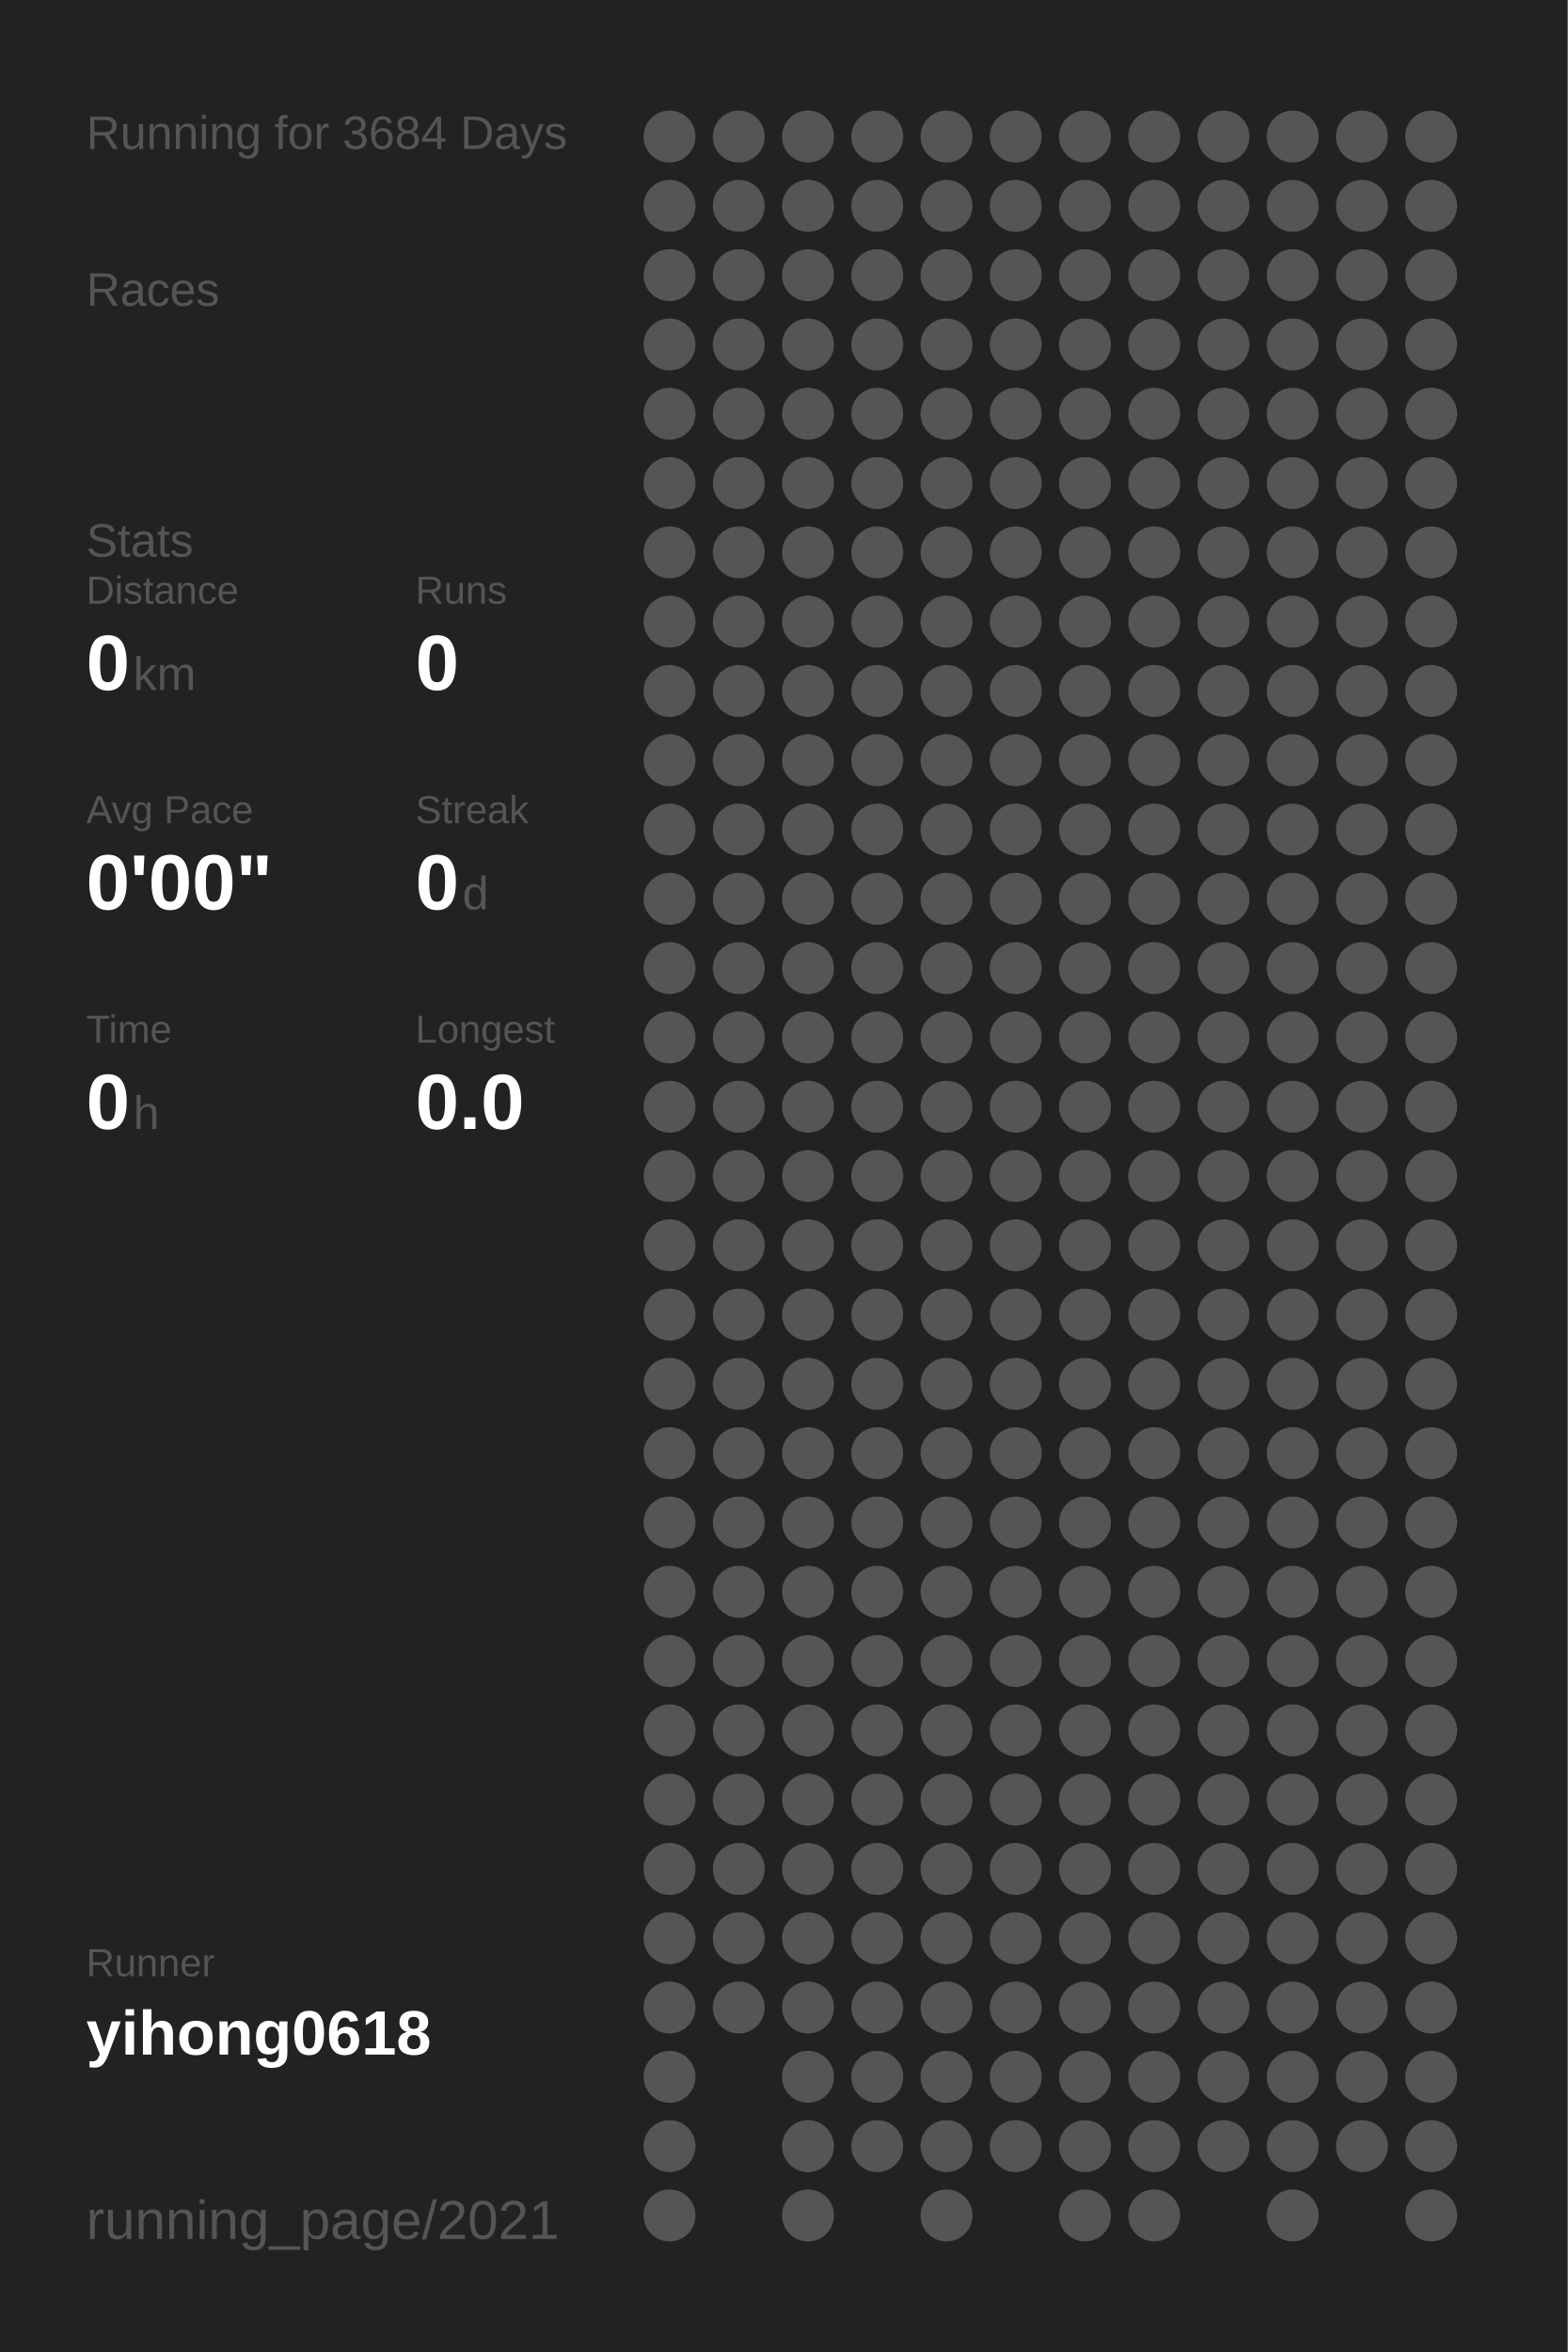
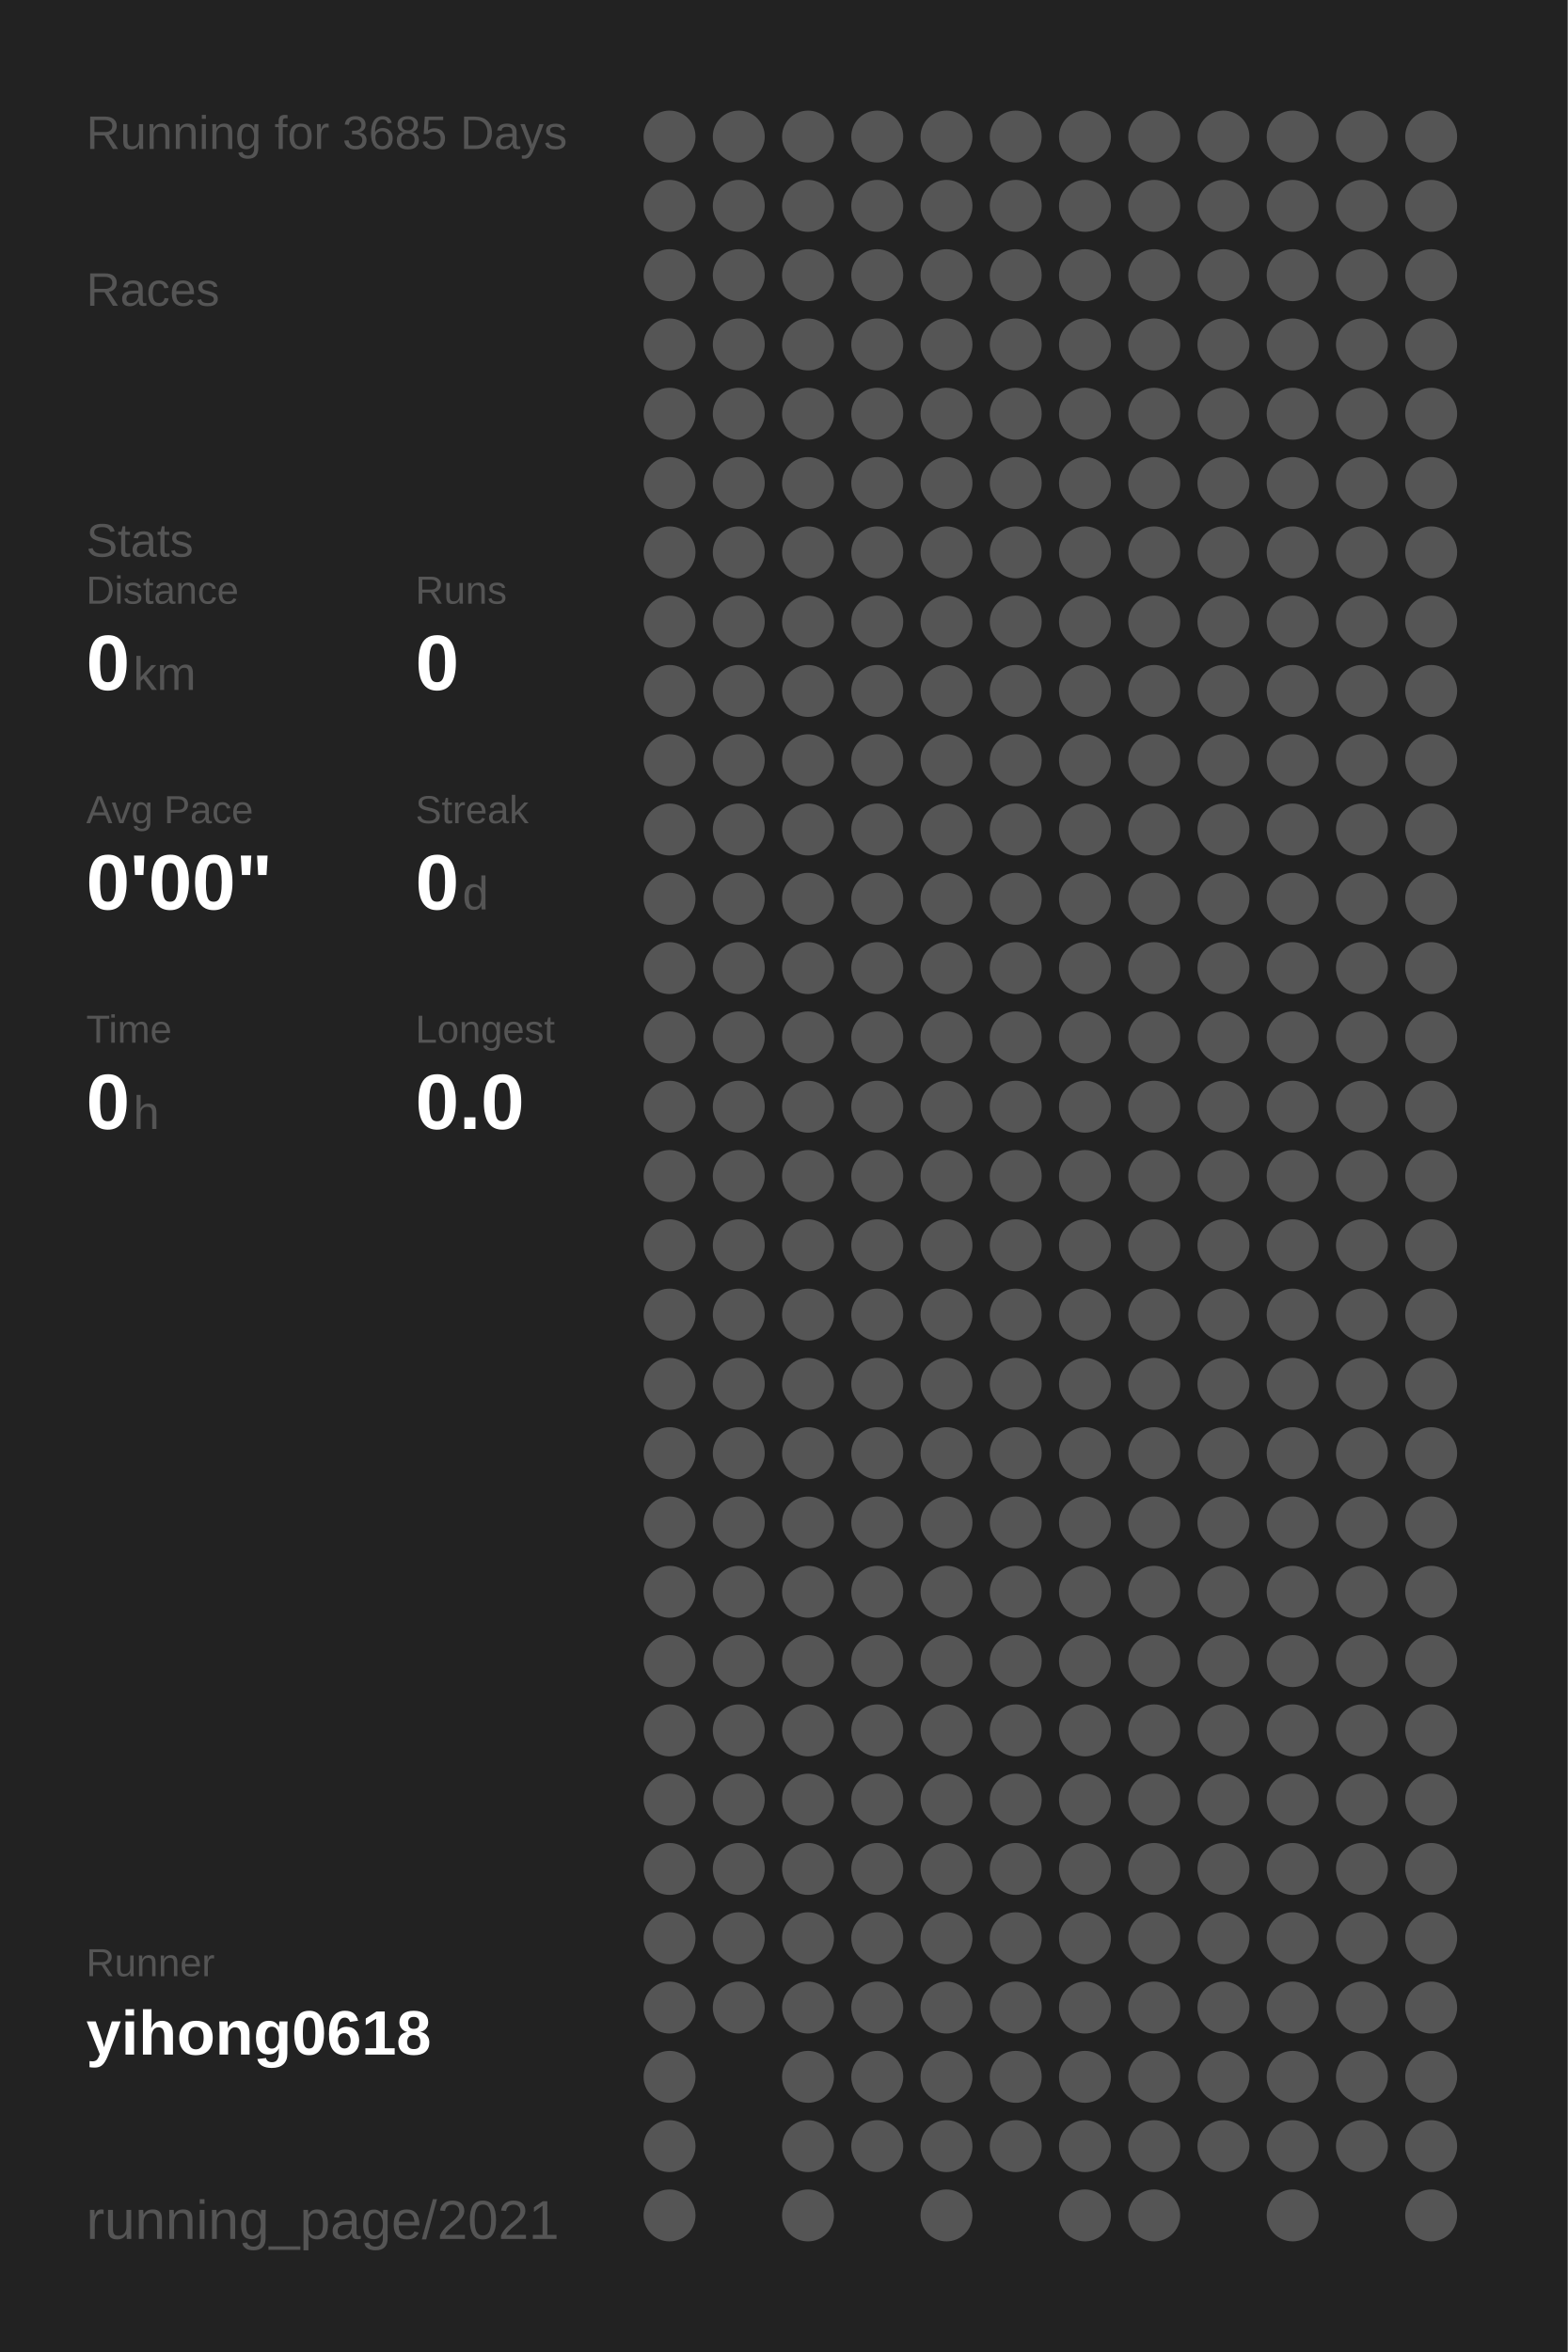
<svg xmlns="http://www.w3.org/2000/svg" baseProfile="full" height="300mm" version="1.1" viewBox="0,0,200,300" width="200mm">
  <defs />
  <rect fill="#222222" height="300" width="200" x="0" y="0" />
-   <text fill="#555555" style="font-size:6px; font-family:Arial;" x="11" y="19">Running for 3684 Days</text>
+   <text fill="#555555" style="font-size:6px; font-family:Arial;" x="11" y="19">Running for 3685 Days</text>
  <text fill="#555555" style="font-size:6px; font-family:Arial;" x="11" y="39">Races</text>
  <text fill="#555555" style="font-size:6px; font-family:Arial;" x="11" y="71">Stats</text>
  <text fill="#555555" style="font-size:5px; font-family:Arial;" x="11" y="77">Distance</text>
  <text fill="#FFFFFF" style="font-size:10px; font-family:Arial; font-weight:bold;" x="11" y="88">0</text>
  <text fill="#555555" style="font-size:6px; font-family:Arial;" x="17" y="88">km</text>
  <text fill="#555555" style="font-size:5px; font-family:Arial;" x="53" y="77">Runs</text>
  <text fill="#FFFFFF" style="font-size:10px; font-family:Arial; font-weight:bold;" x="53" y="88">0</text>
  <text fill="#555555" style="font-size:5px; font-family:Arial;" x="11" y="105">Avg Pace</text>
  <text fill="#FFFFFF" style="font-size:10px; font-family:Arial; font-weight:bold;" x="11" y="116">0'00"</text>
  <text fill="#555555" style="font-size:5px; font-family:Arial;" x="53" y="105">Streak</text>
  <text fill="#FFFFFF" style="font-size:10px; font-family:Arial; font-weight:bold;" x="53" y="116">0</text>
  <text fill="#555555" style="font-size:6px; font-family:Arial;" x="59" y="116">d</text>
  <text fill="#555555" style="font-size:5px; font-family:Arial;" x="11" y="133">Time</text>
  <text fill="#FFFFFF" style="font-size:10px; font-family:Arial; font-weight:bold;" x="11" y="144">0</text>
  <text fill="#555555" style="font-size:6px; font-family:Arial;" x="17" y="144">h</text>
  <text fill="#555555" style="font-size:5px; font-family:Arial;" x="53" y="133">Longest</text>
  <text fill="#FFFFFF" style="font-size:10px; font-family:Arial; font-weight:bold;" x="53" y="144">0.0</text>
  <text fill="#555555" style="font-size:5px; font-family:Arial;" x="11" y="252.065">Runner</text>
  <text fill="#FFFFFF" style="font-size:8px; font-family:Arial; font-weight:bold;" x="11" y="262.065">yihong0618</text>
  <text fill="#555555" style="font-size:7px; font-family:Arial;" x="11" y="285.581">running_page/2021</text>
  <circle cx="85.417" cy="17.419" fill="#555555" r="3.312" />
  <circle cx="85.417" cy="26.258" fill="#555555" r="3.312" />
  <circle cx="85.417" cy="35.097" fill="#555555" r="3.312" />
  <circle cx="85.417" cy="43.935" fill="#555555" r="3.312" />
  <circle cx="85.417" cy="52.774" fill="#555555" r="3.312" />
  <circle cx="85.417" cy="61.613" fill="#555555" r="3.312" />
  <circle cx="85.417" cy="70.452" fill="#555555" r="3.312" />
  <circle cx="85.417" cy="79.29" fill="#555555" r="3.312" />
  <circle cx="85.417" cy="88.129" fill="#555555" r="3.312" />
  <circle cx="85.417" cy="96.968" fill="#555555" r="3.312" />
  <circle cx="85.417" cy="105.806" fill="#555555" r="3.312" />
  <circle cx="85.417" cy="114.645" fill="#555555" r="3.312" />
  <circle cx="85.417" cy="123.484" fill="#555555" r="3.312" />
  <circle cx="85.417" cy="132.323" fill="#555555" r="3.312" />
  <circle cx="85.417" cy="141.161" fill="#555555" r="3.312" />
  <circle cx="85.417" cy="150" fill="#555555" r="3.312" />
  <circle cx="85.417" cy="158.839" fill="#555555" r="3.312" />
  <circle cx="85.417" cy="167.677" fill="#555555" r="3.312" />
  <circle cx="85.417" cy="176.516" fill="#555555" r="3.312" />
  <circle cx="85.417" cy="185.355" fill="#555555" r="3.312" />
  <circle cx="85.417" cy="194.194" fill="#555555" r="3.312" />
  <circle cx="85.417" cy="203.032" fill="#555555" r="3.312" />
  <circle cx="85.417" cy="211.871" fill="#555555" r="3.312" />
  <circle cx="85.417" cy="220.71" fill="#555555" r="3.312" />
  <circle cx="85.417" cy="229.548" fill="#555555" r="3.312" />
  <circle cx="85.417" cy="238.387" fill="#555555" r="3.312" />
  <circle cx="85.417" cy="247.226" fill="#555555" r="3.312" />
  <circle cx="85.417" cy="256.065" fill="#555555" r="3.312" />
  <circle cx="85.417" cy="264.903" fill="#555555" r="3.312" />
  <circle cx="85.417" cy="273.742" fill="#555555" r="3.312" />
  <circle cx="85.417" cy="282.581" fill="#555555" r="3.312" />
  <circle cx="94.25" cy="17.419" fill="#555555" r="3.312" />
  <circle cx="94.25" cy="26.258" fill="#555555" r="3.312" />
  <circle cx="94.25" cy="35.097" fill="#555555" r="3.312" />
  <circle cx="94.25" cy="43.935" fill="#555555" r="3.312" />
  <circle cx="94.25" cy="52.774" fill="#555555" r="3.312" />
  <circle cx="94.25" cy="61.613" fill="#555555" r="3.312" />
  <circle cx="94.25" cy="70.452" fill="#555555" r="3.312" />
  <circle cx="94.25" cy="79.29" fill="#555555" r="3.312" />
  <circle cx="94.25" cy="88.129" fill="#555555" r="3.312" />
  <circle cx="94.25" cy="96.968" fill="#555555" r="3.312" />
  <circle cx="94.25" cy="105.806" fill="#555555" r="3.312" />
  <circle cx="94.25" cy="114.645" fill="#555555" r="3.312" />
  <circle cx="94.25" cy="123.484" fill="#555555" r="3.312" />
  <circle cx="94.25" cy="132.323" fill="#555555" r="3.312" />
  <circle cx="94.25" cy="141.161" fill="#555555" r="3.312" />
  <circle cx="94.25" cy="150" fill="#555555" r="3.312" />
  <circle cx="94.25" cy="158.839" fill="#555555" r="3.312" />
  <circle cx="94.25" cy="167.677" fill="#555555" r="3.312" />
  <circle cx="94.25" cy="176.516" fill="#555555" r="3.312" />
  <circle cx="94.25" cy="185.355" fill="#555555" r="3.312" />
  <circle cx="94.25" cy="194.194" fill="#555555" r="3.312" />
  <circle cx="94.25" cy="203.032" fill="#555555" r="3.312" />
  <circle cx="94.25" cy="211.871" fill="#555555" r="3.312" />
  <circle cx="94.25" cy="220.71" fill="#555555" r="3.312" />
  <circle cx="94.25" cy="229.548" fill="#555555" r="3.312" />
  <circle cx="94.25" cy="238.387" fill="#555555" r="3.312" />
  <circle cx="94.25" cy="247.226" fill="#555555" r="3.312" />
  <circle cx="94.25" cy="256.065" fill="#555555" r="3.312" />
  <circle cx="103.083" cy="17.419" fill="#555555" r="3.312" />
  <circle cx="103.083" cy="26.258" fill="#555555" r="3.312" />
  <circle cx="103.083" cy="35.097" fill="#555555" r="3.312" />
  <circle cx="103.083" cy="43.935" fill="#555555" r="3.312" />
  <circle cx="103.083" cy="52.774" fill="#555555" r="3.312" />
  <circle cx="103.083" cy="61.613" fill="#555555" r="3.312" />
  <circle cx="103.083" cy="70.452" fill="#555555" r="3.312" />
  <circle cx="103.083" cy="79.29" fill="#555555" r="3.312" />
  <circle cx="103.083" cy="88.129" fill="#555555" r="3.312" />
  <circle cx="103.083" cy="96.968" fill="#555555" r="3.312" />
  <circle cx="103.083" cy="105.806" fill="#555555" r="3.312" />
  <circle cx="103.083" cy="114.645" fill="#555555" r="3.312" />
  <circle cx="103.083" cy="123.484" fill="#555555" r="3.312" />
  <circle cx="103.083" cy="132.323" fill="#555555" r="3.312" />
  <circle cx="103.083" cy="141.161" fill="#555555" r="3.312" />
  <circle cx="103.083" cy="150" fill="#555555" r="3.312" />
  <circle cx="103.083" cy="158.839" fill="#555555" r="3.312" />
  <circle cx="103.083" cy="167.677" fill="#555555" r="3.312" />
  <circle cx="103.083" cy="176.516" fill="#555555" r="3.312" />
  <circle cx="103.083" cy="185.355" fill="#555555" r="3.312" />
  <circle cx="103.083" cy="194.194" fill="#555555" r="3.312" />
  <circle cx="103.083" cy="203.032" fill="#555555" r="3.312" />
  <circle cx="103.083" cy="211.871" fill="#555555" r="3.312" />
  <circle cx="103.083" cy="220.71" fill="#555555" r="3.312" />
  <circle cx="103.083" cy="229.548" fill="#555555" r="3.312" />
  <circle cx="103.083" cy="238.387" fill="#555555" r="3.312" />
  <circle cx="103.083" cy="247.226" fill="#555555" r="3.312" />
  <circle cx="103.083" cy="256.065" fill="#555555" r="3.312" />
  <circle cx="103.083" cy="264.903" fill="#555555" r="3.312" />
  <circle cx="103.083" cy="273.742" fill="#555555" r="3.312" />
  <circle cx="103.083" cy="282.581" fill="#555555" r="3.312" />
  <circle cx="111.917" cy="17.419" fill="#555555" r="3.312" />
  <circle cx="111.917" cy="26.258" fill="#555555" r="3.312" />
  <circle cx="111.917" cy="35.097" fill="#555555" r="3.312" />
  <circle cx="111.917" cy="43.935" fill="#555555" r="3.312" />
  <circle cx="111.917" cy="52.774" fill="#555555" r="3.312" />
  <circle cx="111.917" cy="61.613" fill="#555555" r="3.312" />
  <circle cx="111.917" cy="70.452" fill="#555555" r="3.312" />
  <circle cx="111.917" cy="79.29" fill="#555555" r="3.312" />
  <circle cx="111.917" cy="88.129" fill="#555555" r="3.312" />
  <circle cx="111.917" cy="96.968" fill="#555555" r="3.312" />
  <circle cx="111.917" cy="105.806" fill="#555555" r="3.312" />
  <circle cx="111.917" cy="114.645" fill="#555555" r="3.312" />
  <circle cx="111.917" cy="123.484" fill="#555555" r="3.312" />
  <circle cx="111.917" cy="132.323" fill="#555555" r="3.312" />
  <circle cx="111.917" cy="141.161" fill="#555555" r="3.312" />
  <circle cx="111.917" cy="150" fill="#555555" r="3.312" />
  <circle cx="111.917" cy="158.839" fill="#555555" r="3.312" />
  <circle cx="111.917" cy="167.677" fill="#555555" r="3.312" />
  <circle cx="111.917" cy="176.516" fill="#555555" r="3.312" />
  <circle cx="111.917" cy="185.355" fill="#555555" r="3.312" />
  <circle cx="111.917" cy="194.194" fill="#555555" r="3.312" />
  <circle cx="111.917" cy="203.032" fill="#555555" r="3.312" />
  <circle cx="111.917" cy="211.871" fill="#555555" r="3.312" />
  <circle cx="111.917" cy="220.71" fill="#555555" r="3.312" />
  <circle cx="111.917" cy="229.548" fill="#555555" r="3.312" />
  <circle cx="111.917" cy="238.387" fill="#555555" r="3.312" />
  <circle cx="111.917" cy="247.226" fill="#555555" r="3.312" />
  <circle cx="111.917" cy="256.065" fill="#555555" r="3.312" />
  <circle cx="111.917" cy="264.903" fill="#555555" r="3.312" />
  <circle cx="111.917" cy="273.742" fill="#555555" r="3.312" />
  <circle cx="120.75" cy="17.419" fill="#555555" r="3.312" />
  <circle cx="120.75" cy="26.258" fill="#555555" r="3.312" />
  <circle cx="120.75" cy="35.097" fill="#555555" r="3.312" />
  <circle cx="120.75" cy="43.935" fill="#555555" r="3.312" />
  <circle cx="120.75" cy="52.774" fill="#555555" r="3.312" />
  <circle cx="120.75" cy="61.613" fill="#555555" r="3.312" />
  <circle cx="120.75" cy="70.452" fill="#555555" r="3.312" />
  <circle cx="120.75" cy="79.29" fill="#555555" r="3.312" />
  <circle cx="120.75" cy="88.129" fill="#555555" r="3.312" />
  <circle cx="120.75" cy="96.968" fill="#555555" r="3.312" />
  <circle cx="120.75" cy="105.806" fill="#555555" r="3.312" />
  <circle cx="120.75" cy="114.645" fill="#555555" r="3.312" />
  <circle cx="120.75" cy="123.484" fill="#555555" r="3.312" />
  <circle cx="120.75" cy="132.323" fill="#555555" r="3.312" />
  <circle cx="120.75" cy="141.161" fill="#555555" r="3.312" />
  <circle cx="120.75" cy="150" fill="#555555" r="3.312" />
  <circle cx="120.75" cy="158.839" fill="#555555" r="3.312" />
  <circle cx="120.75" cy="167.677" fill="#555555" r="3.312" />
  <circle cx="120.75" cy="176.516" fill="#555555" r="3.312" />
  <circle cx="120.75" cy="185.355" fill="#555555" r="3.312" />
  <circle cx="120.75" cy="194.194" fill="#555555" r="3.312" />
  <circle cx="120.75" cy="203.032" fill="#555555" r="3.312" />
  <circle cx="120.75" cy="211.871" fill="#555555" r="3.312" />
  <circle cx="120.75" cy="220.71" fill="#555555" r="3.312" />
  <circle cx="120.75" cy="229.548" fill="#555555" r="3.312" />
  <circle cx="120.75" cy="238.387" fill="#555555" r="3.312" />
  <circle cx="120.75" cy="247.226" fill="#555555" r="3.312" />
  <circle cx="120.75" cy="256.065" fill="#555555" r="3.312" />
  <circle cx="120.75" cy="264.903" fill="#555555" r="3.312" />
  <circle cx="120.75" cy="273.742" fill="#555555" r="3.312" />
  <circle cx="120.75" cy="282.581" fill="#555555" r="3.312" />
  <circle cx="129.583" cy="17.419" fill="#555555" r="3.312" />
  <circle cx="129.583" cy="26.258" fill="#555555" r="3.312" />
  <circle cx="129.583" cy="35.097" fill="#555555" r="3.312" />
  <circle cx="129.583" cy="43.935" fill="#555555" r="3.312" />
  <circle cx="129.583" cy="52.774" fill="#555555" r="3.312" />
  <circle cx="129.583" cy="61.613" fill="#555555" r="3.312" />
  <circle cx="129.583" cy="70.452" fill="#555555" r="3.312" />
  <circle cx="129.583" cy="79.29" fill="#555555" r="3.312" />
  <circle cx="129.583" cy="88.129" fill="#555555" r="3.312" />
  <circle cx="129.583" cy="96.968" fill="#555555" r="3.312" />
  <circle cx="129.583" cy="105.806" fill="#555555" r="3.312" />
  <circle cx="129.583" cy="114.645" fill="#555555" r="3.312" />
  <circle cx="129.583" cy="123.484" fill="#555555" r="3.312" />
  <circle cx="129.583" cy="132.323" fill="#555555" r="3.312" />
  <circle cx="129.583" cy="141.161" fill="#555555" r="3.312" />
  <circle cx="129.583" cy="150" fill="#555555" r="3.312" />
  <circle cx="129.583" cy="158.839" fill="#555555" r="3.312" />
  <circle cx="129.583" cy="167.677" fill="#555555" r="3.312" />
  <circle cx="129.583" cy="176.516" fill="#555555" r="3.312" />
  <circle cx="129.583" cy="185.355" fill="#555555" r="3.312" />
  <circle cx="129.583" cy="194.194" fill="#555555" r="3.312" />
  <circle cx="129.583" cy="203.032" fill="#555555" r="3.312" />
  <circle cx="129.583" cy="211.871" fill="#555555" r="3.312" />
  <circle cx="129.583" cy="220.71" fill="#555555" r="3.312" />
  <circle cx="129.583" cy="229.548" fill="#555555" r="3.312" />
  <circle cx="129.583" cy="238.387" fill="#555555" r="3.312" />
  <circle cx="129.583" cy="247.226" fill="#555555" r="3.312" />
  <circle cx="129.583" cy="256.065" fill="#555555" r="3.312" />
  <circle cx="129.583" cy="264.903" fill="#555555" r="3.312" />
  <circle cx="129.583" cy="273.742" fill="#555555" r="3.312" />
  <circle cx="138.417" cy="17.419" fill="#555555" r="3.312" />
  <circle cx="138.417" cy="26.258" fill="#555555" r="3.312" />
  <circle cx="138.417" cy="35.097" fill="#555555" r="3.312" />
  <circle cx="138.417" cy="43.935" fill="#555555" r="3.312" />
  <circle cx="138.417" cy="52.774" fill="#555555" r="3.312" />
  <circle cx="138.417" cy="61.613" fill="#555555" r="3.312" />
  <circle cx="138.417" cy="70.452" fill="#555555" r="3.312" />
  <circle cx="138.417" cy="79.29" fill="#555555" r="3.312" />
  <circle cx="138.417" cy="88.129" fill="#555555" r="3.312" />
  <circle cx="138.417" cy="96.968" fill="#555555" r="3.312" />
  <circle cx="138.417" cy="105.806" fill="#555555" r="3.312" />
  <circle cx="138.417" cy="114.645" fill="#555555" r="3.312" />
  <circle cx="138.417" cy="123.484" fill="#555555" r="3.312" />
  <circle cx="138.417" cy="132.323" fill="#555555" r="3.312" />
  <circle cx="138.417" cy="141.161" fill="#555555" r="3.312" />
  <circle cx="138.417" cy="150" fill="#555555" r="3.312" />
  <circle cx="138.417" cy="158.839" fill="#555555" r="3.312" />
  <circle cx="138.417" cy="167.677" fill="#555555" r="3.312" />
  <circle cx="138.417" cy="176.516" fill="#555555" r="3.312" />
  <circle cx="138.417" cy="185.355" fill="#555555" r="3.312" />
  <circle cx="138.417" cy="194.194" fill="#555555" r="3.312" />
  <circle cx="138.417" cy="203.032" fill="#555555" r="3.312" />
  <circle cx="138.417" cy="211.871" fill="#555555" r="3.312" />
  <circle cx="138.417" cy="220.71" fill="#555555" r="3.312" />
  <circle cx="138.417" cy="229.548" fill="#555555" r="3.312" />
  <circle cx="138.417" cy="238.387" fill="#555555" r="3.312" />
  <circle cx="138.417" cy="247.226" fill="#555555" r="3.312" />
  <circle cx="138.417" cy="256.065" fill="#555555" r="3.312" />
  <circle cx="138.417" cy="264.903" fill="#555555" r="3.312" />
  <circle cx="138.417" cy="273.742" fill="#555555" r="3.312" />
  <circle cx="138.417" cy="282.581" fill="#555555" r="3.312" />
  <circle cx="147.25" cy="17.419" fill="#555555" r="3.312" />
  <circle cx="147.25" cy="26.258" fill="#555555" r="3.312" />
  <circle cx="147.25" cy="35.097" fill="#555555" r="3.312" />
  <circle cx="147.25" cy="43.935" fill="#555555" r="3.312" />
  <circle cx="147.25" cy="52.774" fill="#555555" r="3.312" />
  <circle cx="147.25" cy="61.613" fill="#555555" r="3.312" />
  <circle cx="147.25" cy="70.452" fill="#555555" r="3.312" />
  <circle cx="147.25" cy="79.29" fill="#555555" r="3.312" />
  <circle cx="147.25" cy="88.129" fill="#555555" r="3.312" />
  <circle cx="147.25" cy="96.968" fill="#555555" r="3.312" />
  <circle cx="147.25" cy="105.806" fill="#555555" r="3.312" />
  <circle cx="147.25" cy="114.645" fill="#555555" r="3.312" />
  <circle cx="147.25" cy="123.484" fill="#555555" r="3.312" />
  <circle cx="147.25" cy="132.323" fill="#555555" r="3.312" />
  <circle cx="147.25" cy="141.161" fill="#555555" r="3.312" />
  <circle cx="147.25" cy="150" fill="#555555" r="3.312" />
  <circle cx="147.25" cy="158.839" fill="#555555" r="3.312" />
  <circle cx="147.25" cy="167.677" fill="#555555" r="3.312" />
  <circle cx="147.25" cy="176.516" fill="#555555" r="3.312" />
  <circle cx="147.25" cy="185.355" fill="#555555" r="3.312" />
  <circle cx="147.25" cy="194.194" fill="#555555" r="3.312" />
  <circle cx="147.25" cy="203.032" fill="#555555" r="3.312" />
  <circle cx="147.25" cy="211.871" fill="#555555" r="3.312" />
  <circle cx="147.25" cy="220.71" fill="#555555" r="3.312" />
  <circle cx="147.25" cy="229.548" fill="#555555" r="3.312" />
  <circle cx="147.25" cy="238.387" fill="#555555" r="3.312" />
  <circle cx="147.25" cy="247.226" fill="#555555" r="3.312" />
  <circle cx="147.25" cy="256.065" fill="#555555" r="3.312" />
  <circle cx="147.25" cy="264.903" fill="#555555" r="3.312" />
  <circle cx="147.25" cy="273.742" fill="#555555" r="3.312" />
  <circle cx="147.25" cy="282.581" fill="#555555" r="3.312" />
  <circle cx="156.083" cy="17.419" fill="#555555" r="3.312" />
  <circle cx="156.083" cy="26.258" fill="#555555" r="3.312" />
  <circle cx="156.083" cy="35.097" fill="#555555" r="3.312" />
  <circle cx="156.083" cy="43.935" fill="#555555" r="3.312" />
  <circle cx="156.083" cy="52.774" fill="#555555" r="3.312" />
  <circle cx="156.083" cy="61.613" fill="#555555" r="3.312" />
  <circle cx="156.083" cy="70.452" fill="#555555" r="3.312" />
  <circle cx="156.083" cy="79.29" fill="#555555" r="3.312" />
  <circle cx="156.083" cy="88.129" fill="#555555" r="3.312" />
  <circle cx="156.083" cy="96.968" fill="#555555" r="3.312" />
  <circle cx="156.083" cy="105.806" fill="#555555" r="3.312" />
  <circle cx="156.083" cy="114.645" fill="#555555" r="3.312" />
  <circle cx="156.083" cy="123.484" fill="#555555" r="3.312" />
  <circle cx="156.083" cy="132.323" fill="#555555" r="3.312" />
  <circle cx="156.083" cy="141.161" fill="#555555" r="3.312" />
  <circle cx="156.083" cy="150" fill="#555555" r="3.312" />
  <circle cx="156.083" cy="158.839" fill="#555555" r="3.312" />
  <circle cx="156.083" cy="167.677" fill="#555555" r="3.312" />
  <circle cx="156.083" cy="176.516" fill="#555555" r="3.312" />
  <circle cx="156.083" cy="185.355" fill="#555555" r="3.312" />
  <circle cx="156.083" cy="194.194" fill="#555555" r="3.312" />
  <circle cx="156.083" cy="203.032" fill="#555555" r="3.312" />
  <circle cx="156.083" cy="211.871" fill="#555555" r="3.312" />
  <circle cx="156.083" cy="220.71" fill="#555555" r="3.312" />
  <circle cx="156.083" cy="229.548" fill="#555555" r="3.312" />
  <circle cx="156.083" cy="238.387" fill="#555555" r="3.312" />
  <circle cx="156.083" cy="247.226" fill="#555555" r="3.312" />
  <circle cx="156.083" cy="256.065" fill="#555555" r="3.312" />
  <circle cx="156.083" cy="264.903" fill="#555555" r="3.312" />
  <circle cx="156.083" cy="273.742" fill="#555555" r="3.312" />
  <circle cx="164.917" cy="17.419" fill="#555555" r="3.312" />
  <circle cx="164.917" cy="26.258" fill="#555555" r="3.312" />
  <circle cx="164.917" cy="35.097" fill="#555555" r="3.312" />
  <circle cx="164.917" cy="43.935" fill="#555555" r="3.312" />
  <circle cx="164.917" cy="52.774" fill="#555555" r="3.312" />
  <circle cx="164.917" cy="61.613" fill="#555555" r="3.312" />
  <circle cx="164.917" cy="70.452" fill="#555555" r="3.312" />
  <circle cx="164.917" cy="79.29" fill="#555555" r="3.312" />
  <circle cx="164.917" cy="88.129" fill="#555555" r="3.312" />
  <circle cx="164.917" cy="96.968" fill="#555555" r="3.312" />
  <circle cx="164.917" cy="105.806" fill="#555555" r="3.312" />
  <circle cx="164.917" cy="114.645" fill="#555555" r="3.312" />
  <circle cx="164.917" cy="123.484" fill="#555555" r="3.312" />
  <circle cx="164.917" cy="132.323" fill="#555555" r="3.312" />
  <circle cx="164.917" cy="141.161" fill="#555555" r="3.312" />
  <circle cx="164.917" cy="150" fill="#555555" r="3.312" />
  <circle cx="164.917" cy="158.839" fill="#555555" r="3.312" />
  <circle cx="164.917" cy="167.677" fill="#555555" r="3.312" />
  <circle cx="164.917" cy="176.516" fill="#555555" r="3.312" />
  <circle cx="164.917" cy="185.355" fill="#555555" r="3.312" />
  <circle cx="164.917" cy="194.194" fill="#555555" r="3.312" />
  <circle cx="164.917" cy="203.032" fill="#555555" r="3.312" />
  <circle cx="164.917" cy="211.871" fill="#555555" r="3.312" />
  <circle cx="164.917" cy="220.71" fill="#555555" r="3.312" />
  <circle cx="164.917" cy="229.548" fill="#555555" r="3.312" />
  <circle cx="164.917" cy="238.387" fill="#555555" r="3.312" />
  <circle cx="164.917" cy="247.226" fill="#555555" r="3.312" />
  <circle cx="164.917" cy="256.065" fill="#555555" r="3.312" />
  <circle cx="164.917" cy="264.903" fill="#555555" r="3.312" />
  <circle cx="164.917" cy="273.742" fill="#555555" r="3.312" />
  <circle cx="164.917" cy="282.581" fill="#555555" r="3.312" />
  <circle cx="173.75" cy="17.419" fill="#555555" r="3.312" />
  <circle cx="173.75" cy="26.258" fill="#555555" r="3.312" />
  <circle cx="173.75" cy="35.097" fill="#555555" r="3.312" />
  <circle cx="173.75" cy="43.935" fill="#555555" r="3.312" />
  <circle cx="173.75" cy="52.774" fill="#555555" r="3.312" />
  <circle cx="173.75" cy="61.613" fill="#555555" r="3.312" />
  <circle cx="173.75" cy="70.452" fill="#555555" r="3.312" />
  <circle cx="173.75" cy="79.29" fill="#555555" r="3.312" />
  <circle cx="173.75" cy="88.129" fill="#555555" r="3.312" />
  <circle cx="173.75" cy="96.968" fill="#555555" r="3.312" />
  <circle cx="173.75" cy="105.806" fill="#555555" r="3.312" />
  <circle cx="173.75" cy="114.645" fill="#555555" r="3.312" />
  <circle cx="173.75" cy="123.484" fill="#555555" r="3.312" />
  <circle cx="173.75" cy="132.323" fill="#555555" r="3.312" />
  <circle cx="173.75" cy="141.161" fill="#555555" r="3.312" />
  <circle cx="173.75" cy="150" fill="#555555" r="3.312" />
  <circle cx="173.75" cy="158.839" fill="#555555" r="3.312" />
  <circle cx="173.75" cy="167.677" fill="#555555" r="3.312" />
  <circle cx="173.75" cy="176.516" fill="#555555" r="3.312" />
  <circle cx="173.75" cy="185.355" fill="#555555" r="3.312" />
  <circle cx="173.75" cy="194.194" fill="#555555" r="3.312" />
  <circle cx="173.75" cy="203.032" fill="#555555" r="3.312" />
  <circle cx="173.75" cy="211.871" fill="#555555" r="3.312" />
  <circle cx="173.75" cy="220.71" fill="#555555" r="3.312" />
  <circle cx="173.75" cy="229.548" fill="#555555" r="3.312" />
  <circle cx="173.75" cy="238.387" fill="#555555" r="3.312" />
  <circle cx="173.75" cy="247.226" fill="#555555" r="3.312" />
  <circle cx="173.75" cy="256.065" fill="#555555" r="3.312" />
  <circle cx="173.75" cy="264.903" fill="#555555" r="3.312" />
  <circle cx="173.75" cy="273.742" fill="#555555" r="3.312" />
  <circle cx="182.583" cy="17.419" fill="#555555" r="3.312" />
  <circle cx="182.583" cy="26.258" fill="#555555" r="3.312" />
  <circle cx="182.583" cy="35.097" fill="#555555" r="3.312" />
  <circle cx="182.583" cy="43.935" fill="#555555" r="3.312" />
  <circle cx="182.583" cy="52.774" fill="#555555" r="3.312" />
  <circle cx="182.583" cy="61.613" fill="#555555" r="3.312" />
  <circle cx="182.583" cy="70.452" fill="#555555" r="3.312" />
  <circle cx="182.583" cy="79.29" fill="#555555" r="3.312" />
  <circle cx="182.583" cy="88.129" fill="#555555" r="3.312" />
  <circle cx="182.583" cy="96.968" fill="#555555" r="3.312" />
  <circle cx="182.583" cy="105.806" fill="#555555" r="3.312" />
  <circle cx="182.583" cy="114.645" fill="#555555" r="3.312" />
  <circle cx="182.583" cy="123.484" fill="#555555" r="3.312" />
  <circle cx="182.583" cy="132.323" fill="#555555" r="3.312" />
  <circle cx="182.583" cy="141.161" fill="#555555" r="3.312" />
  <circle cx="182.583" cy="150" fill="#555555" r="3.312" />
  <circle cx="182.583" cy="158.839" fill="#555555" r="3.312" />
  <circle cx="182.583" cy="167.677" fill="#555555" r="3.312" />
  <circle cx="182.583" cy="176.516" fill="#555555" r="3.312" />
  <circle cx="182.583" cy="185.355" fill="#555555" r="3.312" />
  <circle cx="182.583" cy="194.194" fill="#555555" r="3.312" />
  <circle cx="182.583" cy="203.032" fill="#555555" r="3.312" />
  <circle cx="182.583" cy="211.871" fill="#555555" r="3.312" />
  <circle cx="182.583" cy="220.71" fill="#555555" r="3.312" />
  <circle cx="182.583" cy="229.548" fill="#555555" r="3.312" />
  <circle cx="182.583" cy="238.387" fill="#555555" r="3.312" />
  <circle cx="182.583" cy="247.226" fill="#555555" r="3.312" />
  <circle cx="182.583" cy="256.065" fill="#555555" r="3.312" />
  <circle cx="182.583" cy="264.903" fill="#555555" r="3.312" />
  <circle cx="182.583" cy="273.742" fill="#555555" r="3.312" />
  <circle cx="182.583" cy="282.581" fill="#555555" r="3.312" />
</svg>
